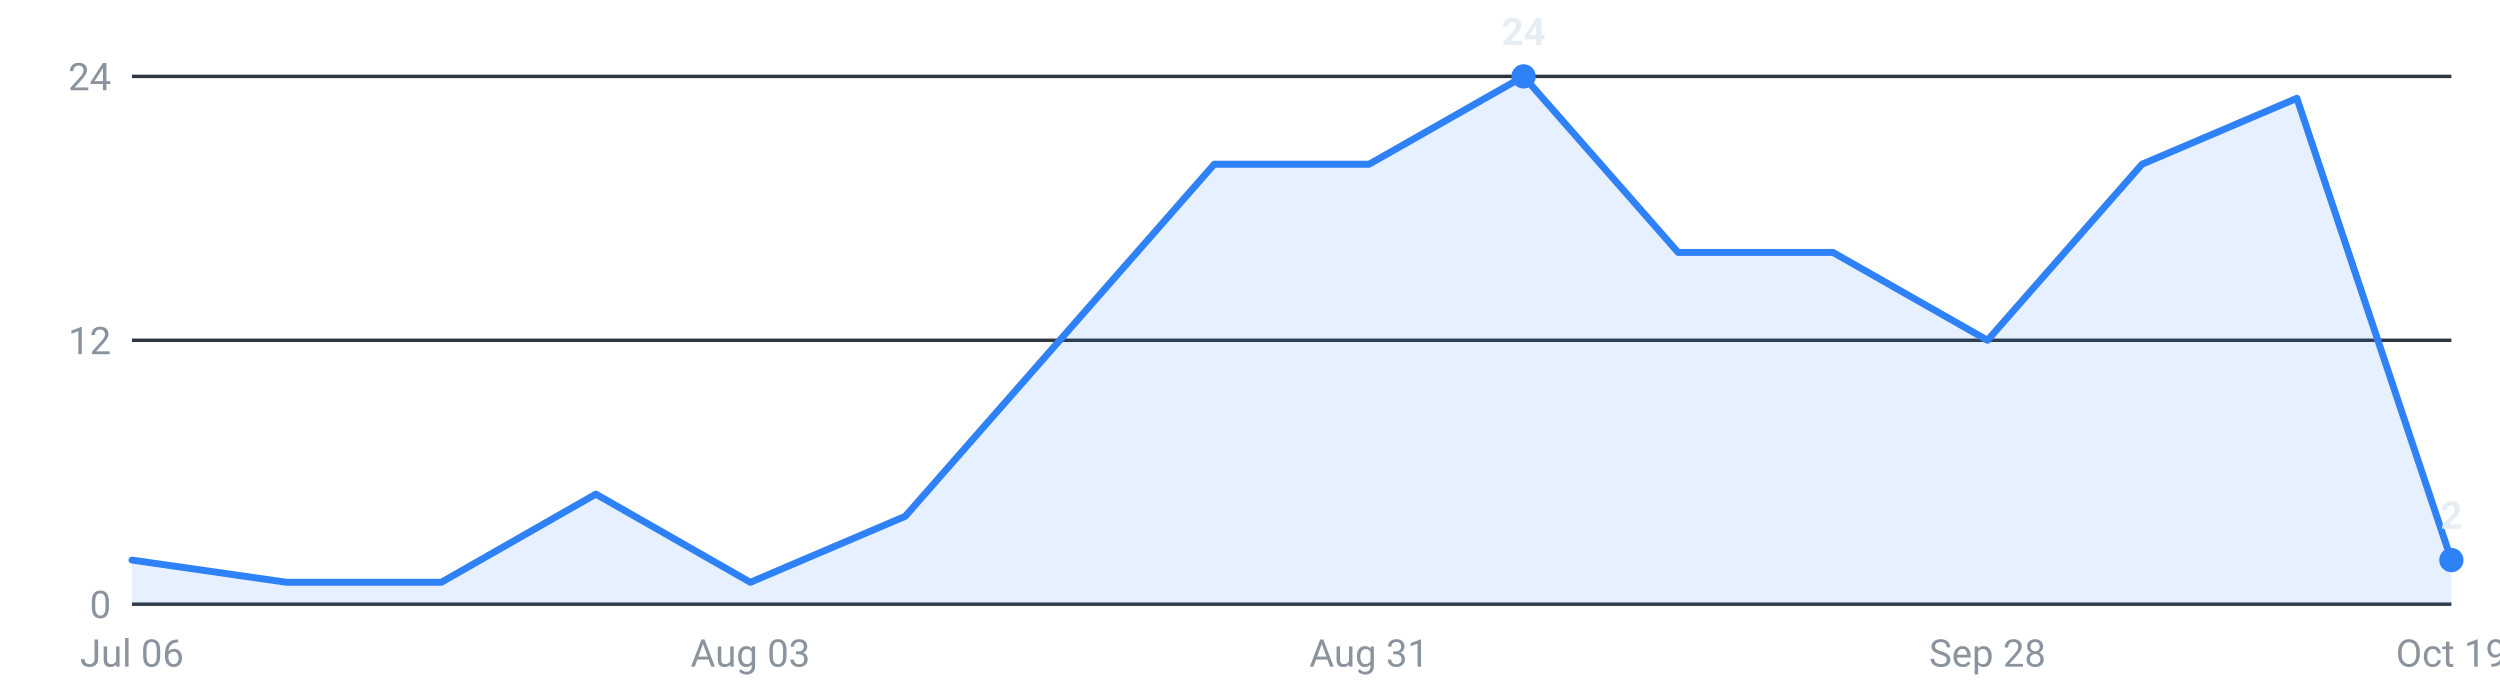
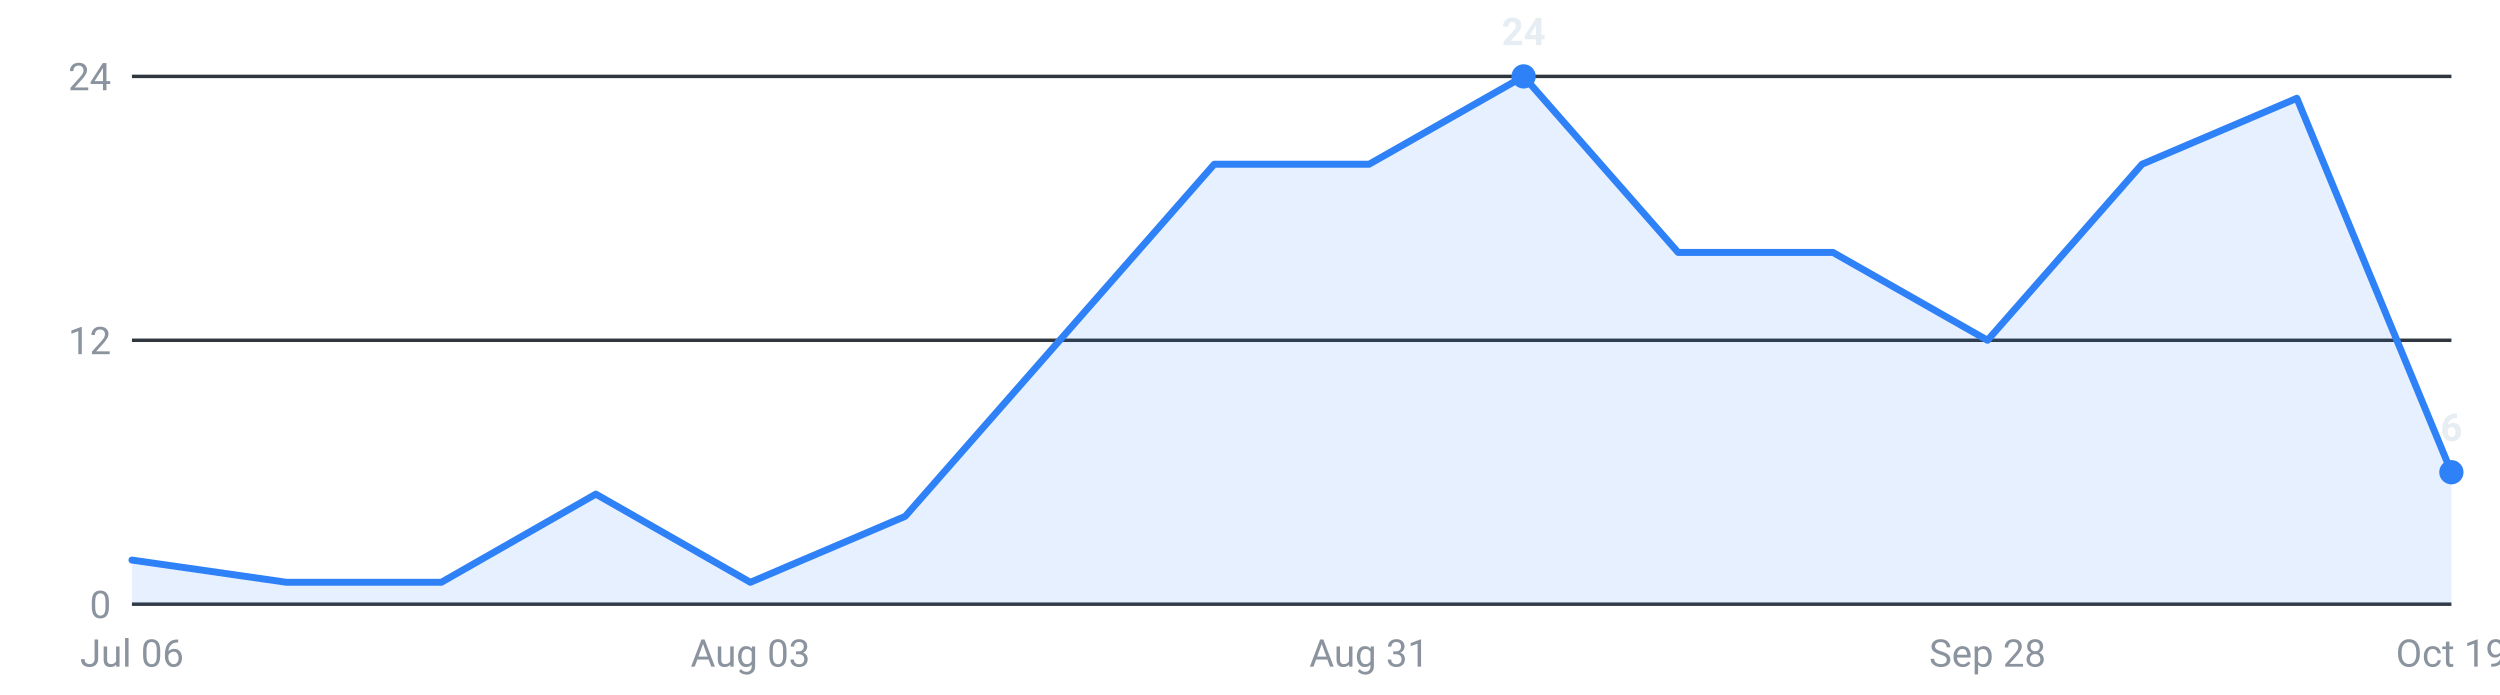
<svg xmlns="http://www.w3.org/2000/svg" viewBox="0 0 720 200" width="720" height="200" role="img" aria-label="Internships posted per week, last 16 weeks">
  <g font-family="-apple-system,Segoe UI,Roboto,sans-serif" font-size="11">
    <line x1="38" y1="174.0" x2="706" y2="174.0" stroke="#30363d" stroke-width="1" />
    <text x="32" y="178.0" text-anchor="end" fill="#8b949e">0</text>
    <line x1="38" y1="98.0" x2="706" y2="98.0" stroke="#30363d" stroke-width="1" />
    <text x="32" y="102.0" text-anchor="end" fill="#8b949e">12</text>
    <line x1="38" y1="22.0" x2="706" y2="22.0" stroke="#30363d" stroke-width="1" />
    <text x="32" y="26.0" text-anchor="end" fill="#8b949e">24</text>
-     <path d="M38.0,174 L38.0,161.3 L82.5,167.7 L127.1,167.7 L171.6,142.3 L216.1,167.7 L260.7,148.7 L305.2,98.0 L349.7,47.3 L394.3,47.3 L438.8,22.0 L483.3,72.7 L527.9,72.7 L572.4,98.0 L616.9,47.3 L661.5,28.3 L706.0,161.3 L706.0,174 Z" fill="#2f81f7" fill-opacity="0.12" />
-     <polyline points="38.0,161.3 82.5,167.7 127.1,167.7 171.6,142.3 216.1,167.7 260.7,148.7 305.2,98.0 349.7,47.3 394.3,47.3 438.8,22.0 483.3,72.7 527.9,72.7 572.4,98.0 616.9,47.3 661.5,28.3 706.0,161.3" fill="none" stroke="#2f81f7" stroke-width="2" stroke-linejoin="round" stroke-linecap="round" />
+     <path d="M38.0,174 L38.0,161.3 L82.5,167.7 L127.1,167.7 L171.6,142.3 L216.1,167.7 L260.7,148.7 L305.2,98.0 L349.7,47.3 L394.3,47.3 L438.8,22.0 L483.3,72.7 L527.9,72.7 L572.4,98.0 L616.9,47.3 L661.5,28.3 L706.0,136.0 L706.0,174 Z" fill="#2f81f7" fill-opacity="0.12" />
+     <polyline points="38.0,161.3 82.5,167.7 127.1,167.7 171.6,142.3 216.1,167.7 260.7,148.7 305.2,98.0 349.7,47.3 394.3,47.3 438.8,22.0 483.3,72.7 527.9,72.7 572.4,98.0 616.9,47.3 661.5,28.3 706.0,136.0" fill="none" stroke="#2f81f7" stroke-width="2" stroke-linejoin="round" stroke-linecap="round" />
    <circle cx="438.8" cy="22.0" r="3.5" fill="#2f81f7" />
    <text x="438.8" y="13.0" text-anchor="middle" fill="#e6edf3" font-weight="600">24</text>
-     <circle cx="706.0" cy="161.3" r="3.5" fill="#2f81f7" />
-     <text x="706.0" y="152.3" text-anchor="middle" fill="#e6edf3" font-weight="600">2</text>
+     <circle cx="706.0" cy="136.0" r="3.5" fill="#2f81f7" />
+     <text x="706.0" y="127.0" text-anchor="middle" fill="#e6edf3" font-weight="600">6</text>
    <text x="38.0" y="192" text-anchor="middle" fill="#8b949e">Jul 06</text>
    <text x="216.1" y="192" text-anchor="middle" fill="#8b949e">Aug 03</text>
    <text x="394.3" y="192" text-anchor="middle" fill="#8b949e">Aug 31</text>
    <text x="572.4" y="192" text-anchor="middle" fill="#8b949e">Sep 28</text>
    <text x="706.0" y="192" text-anchor="middle" fill="#8b949e">Oct 19</text>
  </g>
</svg>
